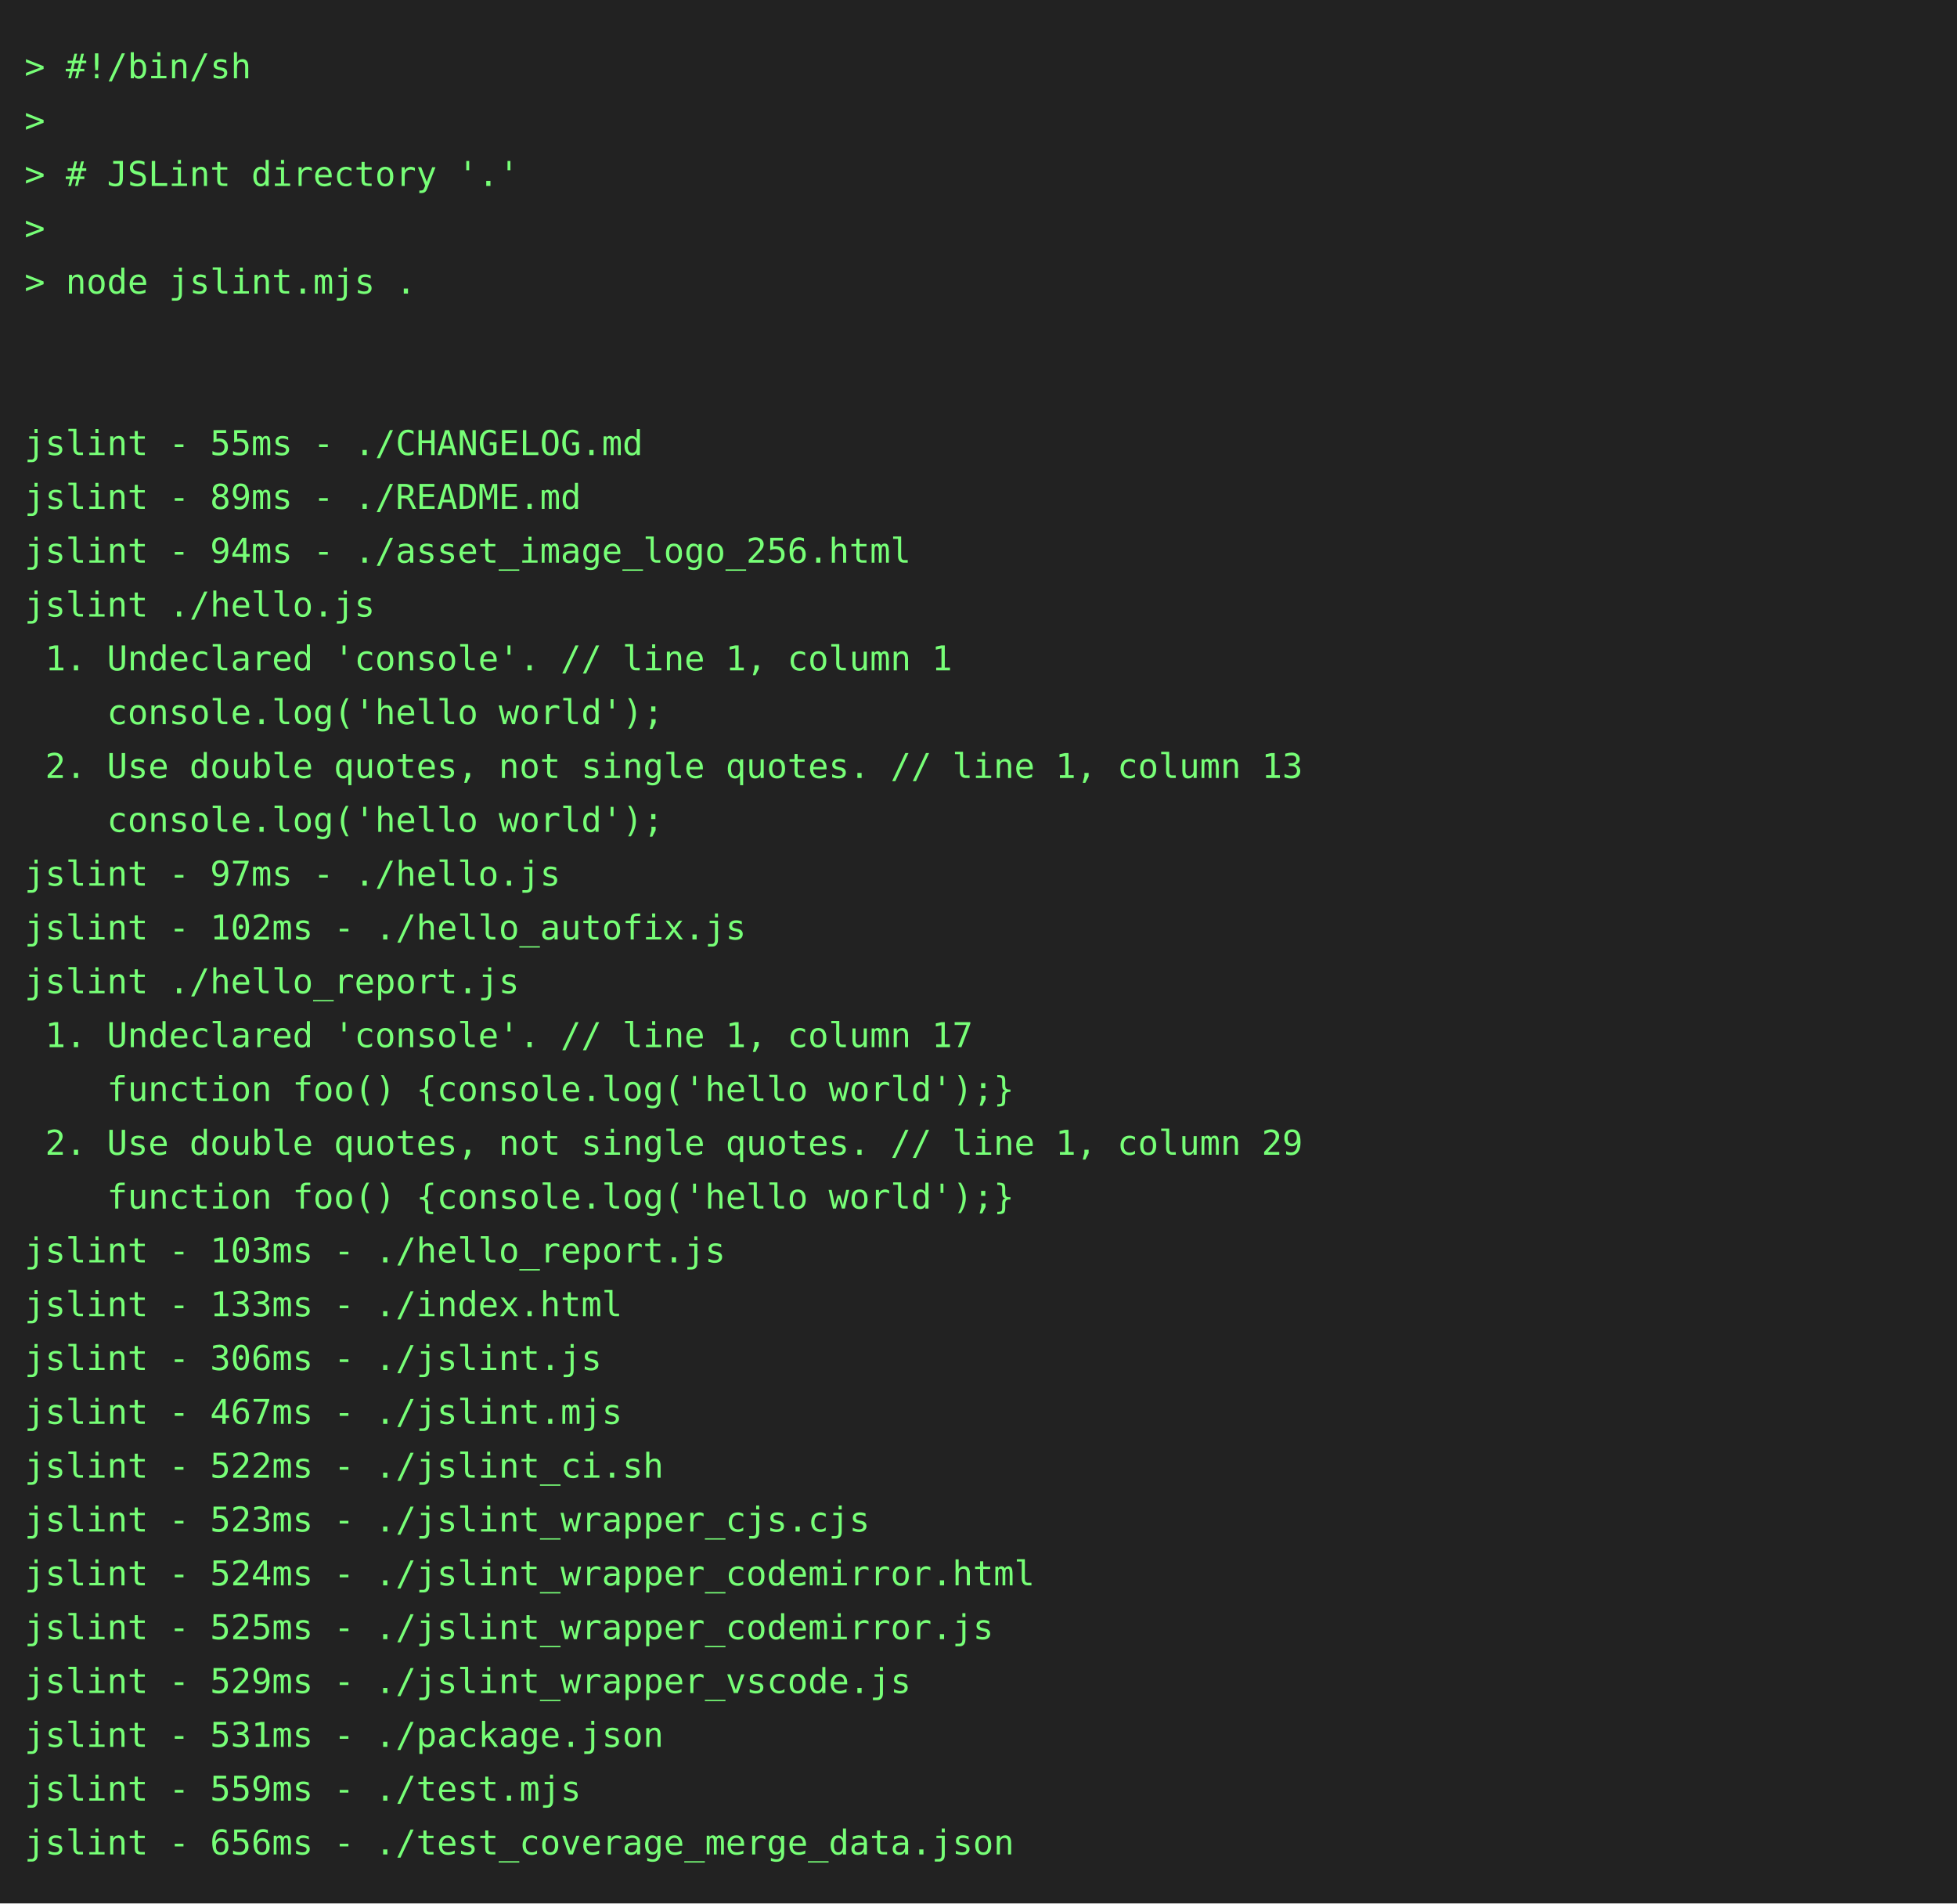
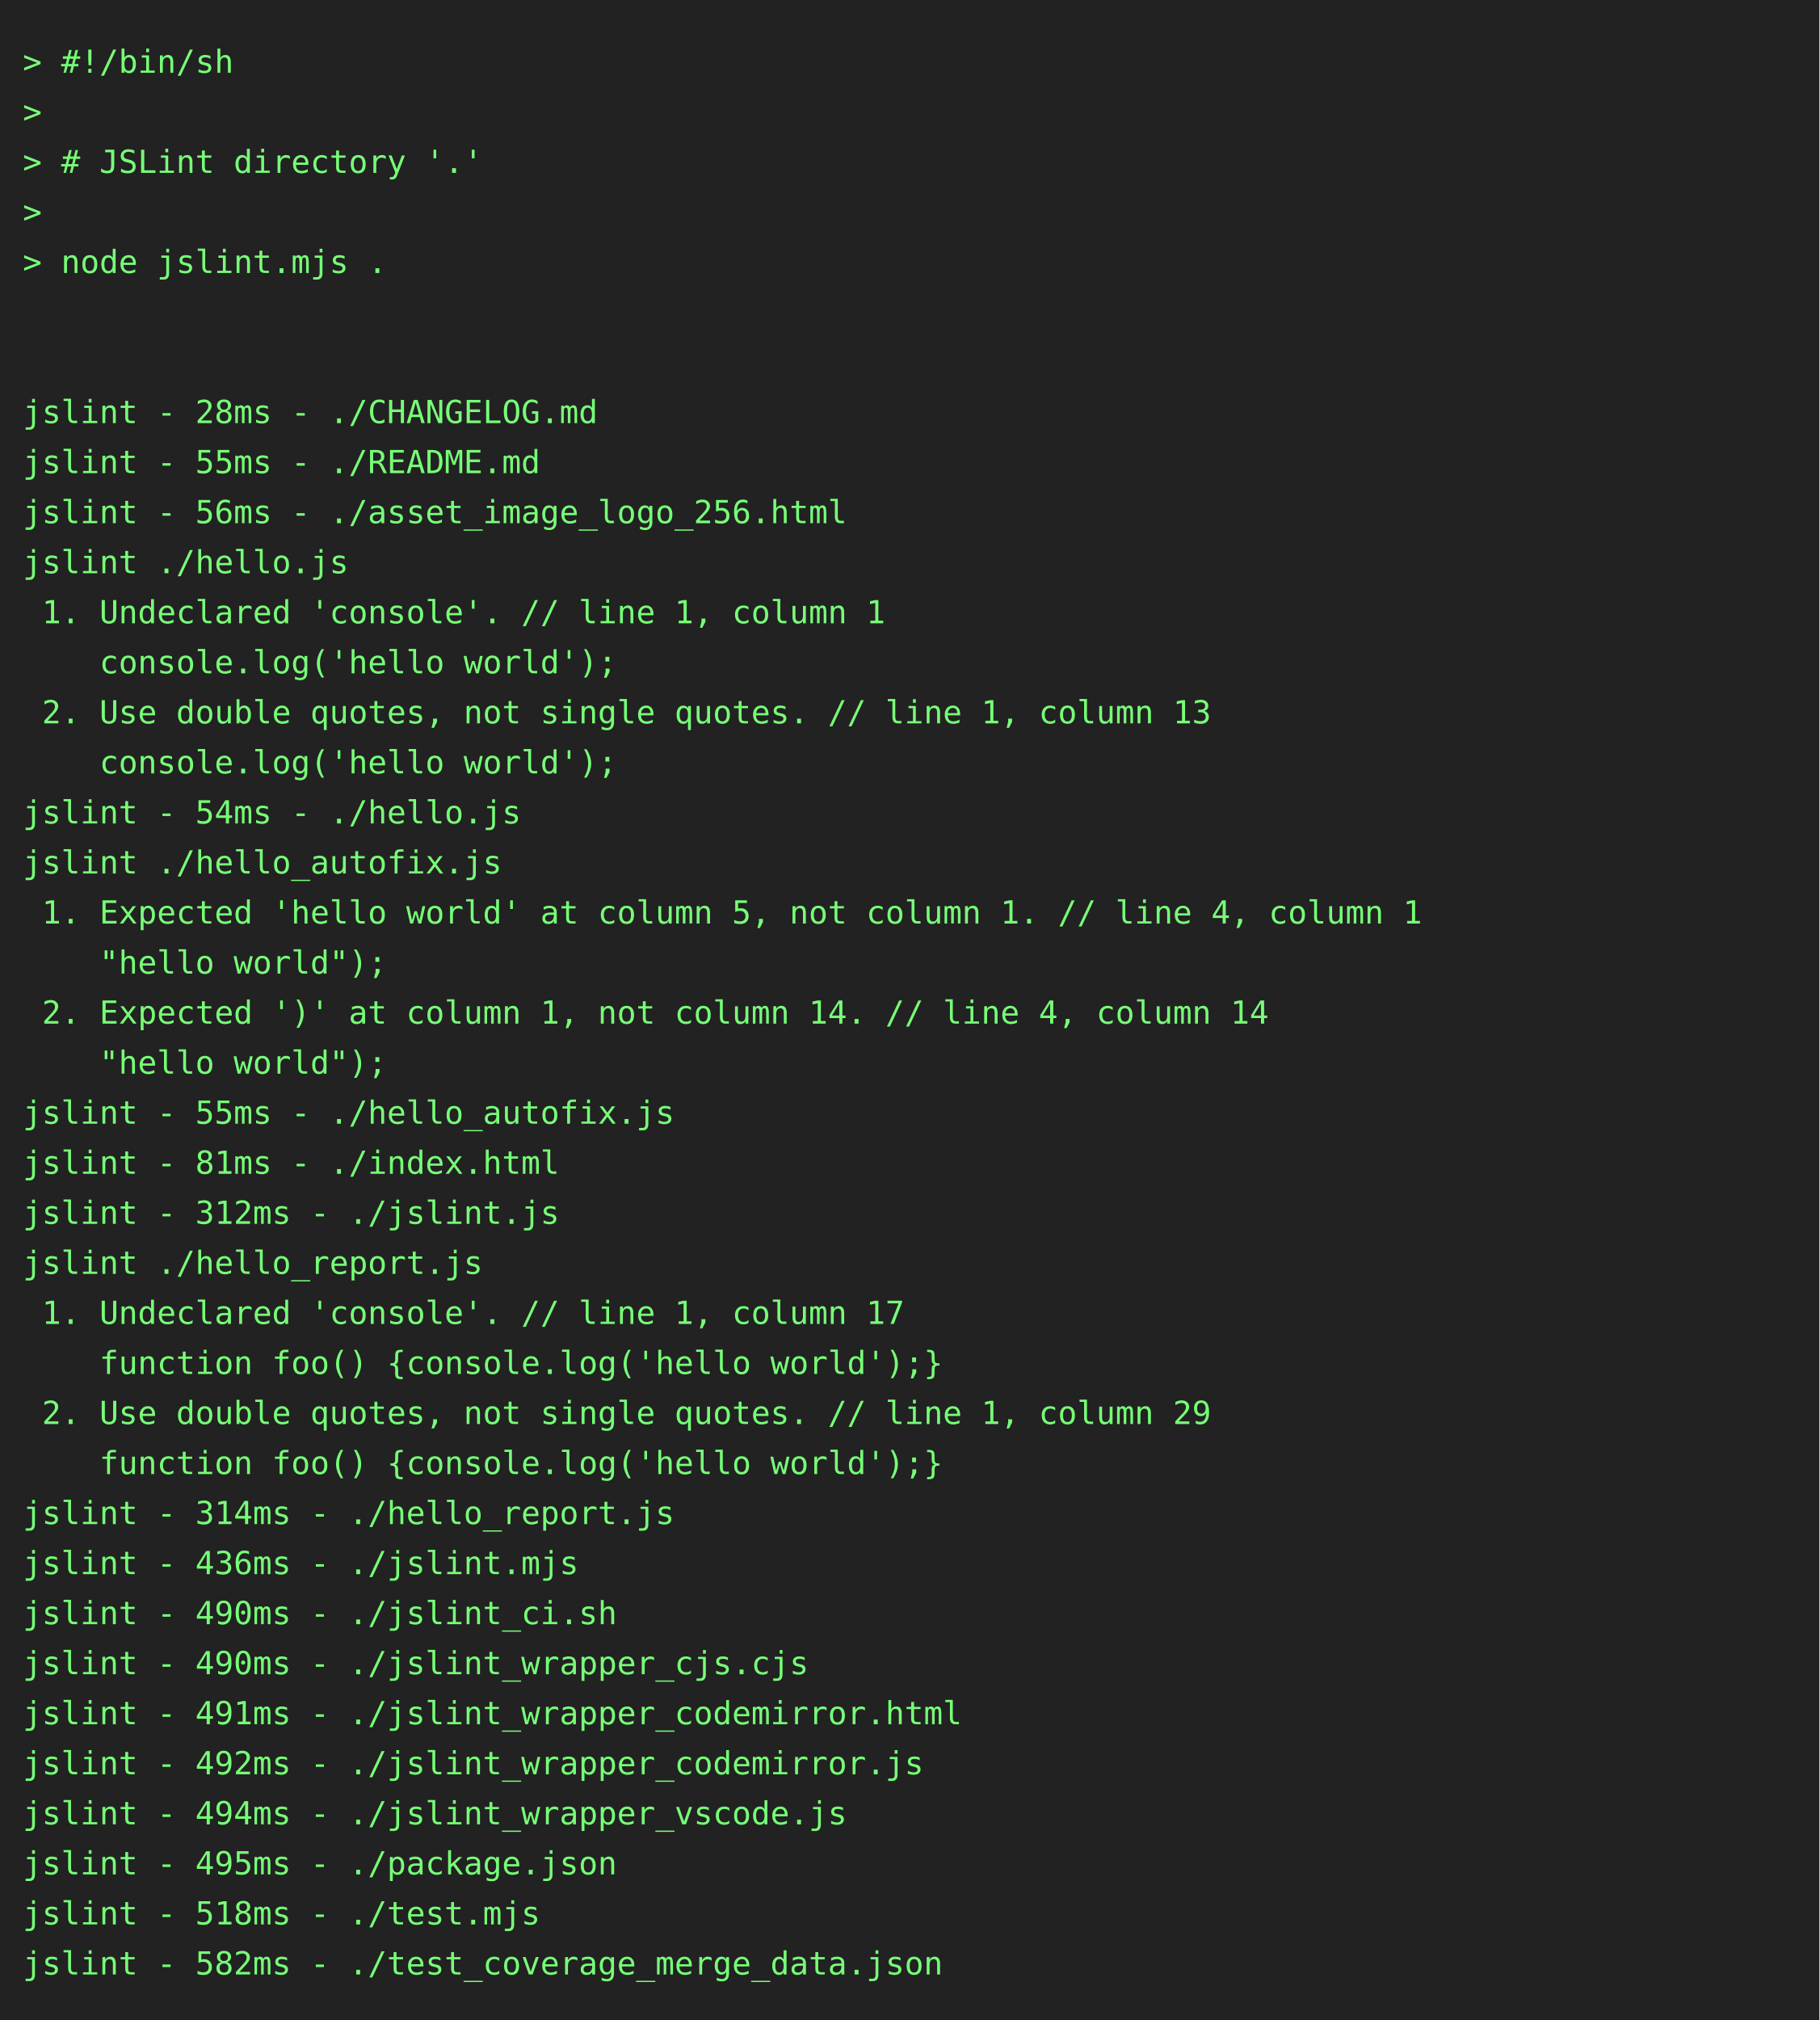
- <svg xmlns="http://www.w3.org/2000/svg" height="778" width="800">
-   <rect height="778" fill="#222" width="800" />
+ <svg xmlns="http://www.w3.org/2000/svg" height="888" width="800">
+   <rect height="888" fill="#222" width="800" />
  <text fill="#7f7" font-family="consolas, menlo, monospace" font-size="14" xml:space="preserve">
    <tspan lengthAdjust="spacingAndGlyphs" textLength="768" x="10" y="32">&gt; #!/bin/sh                                                                                      </tspan>
    <tspan lengthAdjust="spacingAndGlyphs" textLength="768" x="10" y="54">&gt;                                                                                                </tspan>
    <tspan lengthAdjust="spacingAndGlyphs" textLength="768" x="10" y="76">&gt; # JSLint directory '.'                                                                         </tspan>
    <tspan lengthAdjust="spacingAndGlyphs" textLength="768" x="10" y="98">&gt;                                                                                                </tspan>
    <tspan lengthAdjust="spacingAndGlyphs" textLength="768" x="10" y="120">&gt; node jslint.mjs .                                                                              </tspan>
    <tspan lengthAdjust="spacingAndGlyphs" textLength="768" x="10" y="142">                                                                                                 </tspan>
    <tspan lengthAdjust="spacingAndGlyphs" textLength="768" x="10" y="164">                                                                                                 </tspan>
-     <tspan lengthAdjust="spacingAndGlyphs" textLength="768" x="10" y="186">jslint - 55ms - ./CHANGELOG.md                                                                   </tspan>
-     <tspan lengthAdjust="spacingAndGlyphs" textLength="768" x="10" y="208">jslint - 89ms - ./README.md                                                                      </tspan>
-     <tspan lengthAdjust="spacingAndGlyphs" textLength="768" x="10" y="230">jslint - 94ms - ./asset_image_logo_256.html                                                      </tspan>
+     <tspan lengthAdjust="spacingAndGlyphs" textLength="768" x="10" y="186">jslint - 28ms - ./CHANGELOG.md                                                                   </tspan>
+     <tspan lengthAdjust="spacingAndGlyphs" textLength="768" x="10" y="208">jslint - 55ms - ./README.md                                                                      </tspan>
+     <tspan lengthAdjust="spacingAndGlyphs" textLength="768" x="10" y="230">jslint - 56ms - ./asset_image_logo_256.html                                                      </tspan>
    <tspan lengthAdjust="spacingAndGlyphs" textLength="768" x="10" y="252">jslint ./hello.js                                                                                </tspan>
    <tspan lengthAdjust="spacingAndGlyphs" textLength="768" x="10" y="274"> 1. Undeclared 'console'. // line 1, column 1                                                    </tspan>
    <tspan lengthAdjust="spacingAndGlyphs" textLength="768" x="10" y="296">    console.log('hello world');                                                                  </tspan>
    <tspan lengthAdjust="spacingAndGlyphs" textLength="768" x="10" y="318"> 2. Use double quotes, not single quotes. // line 1, column 13                                   </tspan>
    <tspan lengthAdjust="spacingAndGlyphs" textLength="768" x="10" y="340">    console.log('hello world');                                                                  </tspan>
-     <tspan lengthAdjust="spacingAndGlyphs" textLength="768" x="10" y="362">jslint - 97ms - ./hello.js                                                                       </tspan>
-     <tspan lengthAdjust="spacingAndGlyphs" textLength="768" x="10" y="384">jslint - 102ms - ./hello_autofix.js                                                              </tspan>
-     <tspan lengthAdjust="spacingAndGlyphs" textLength="768" x="10" y="406">jslint ./hello_report.js                                                                         </tspan>
-     <tspan lengthAdjust="spacingAndGlyphs" textLength="768" x="10" y="428"> 1. Undeclared 'console'. // line 1, column 17                                                   </tspan>
-     <tspan lengthAdjust="spacingAndGlyphs" textLength="768" x="10" y="450">    function foo() {console.log('hello world');}                                                 </tspan>
-     <tspan lengthAdjust="spacingAndGlyphs" textLength="768" x="10" y="472"> 2. Use double quotes, not single quotes. // line 1, column 29                                   </tspan>
-     <tspan lengthAdjust="spacingAndGlyphs" textLength="768" x="10" y="494">    function foo() {console.log('hello world');}                                                 </tspan>
-     <tspan lengthAdjust="spacingAndGlyphs" textLength="768" x="10" y="516">jslint - 103ms - ./hello_report.js                                                               </tspan>
-     <tspan lengthAdjust="spacingAndGlyphs" textLength="768" x="10" y="538">jslint - 133ms - ./index.html                                                                    </tspan>
-     <tspan lengthAdjust="spacingAndGlyphs" textLength="768" x="10" y="560">jslint - 306ms - ./jslint.js                                                                     </tspan>
-     <tspan lengthAdjust="spacingAndGlyphs" textLength="768" x="10" y="582">jslint - 467ms - ./jslint.mjs                                                                    </tspan>
-     <tspan lengthAdjust="spacingAndGlyphs" textLength="768" x="10" y="604">jslint - 522ms - ./jslint_ci.sh                                                                  </tspan>
-     <tspan lengthAdjust="spacingAndGlyphs" textLength="768" x="10" y="626">jslint - 523ms - ./jslint_wrapper_cjs.cjs                                                        </tspan>
-     <tspan lengthAdjust="spacingAndGlyphs" textLength="768" x="10" y="648">jslint - 524ms - ./jslint_wrapper_codemirror.html                                                </tspan>
-     <tspan lengthAdjust="spacingAndGlyphs" textLength="768" x="10" y="670">jslint - 525ms - ./jslint_wrapper_codemirror.js                                                  </tspan>
-     <tspan lengthAdjust="spacingAndGlyphs" textLength="768" x="10" y="692">jslint - 529ms - ./jslint_wrapper_vscode.js                                                      </tspan>
-     <tspan lengthAdjust="spacingAndGlyphs" textLength="768" x="10" y="714">jslint - 531ms - ./package.json                                                                  </tspan>
-     <tspan lengthAdjust="spacingAndGlyphs" textLength="768" x="10" y="736">jslint - 559ms - ./test.mjs                                                                      </tspan>
-     <tspan lengthAdjust="spacingAndGlyphs" textLength="768" x="10" y="758">jslint - 656ms - ./test_coverage_merge_data.json                                                 </tspan>
+     <tspan lengthAdjust="spacingAndGlyphs" textLength="768" x="10" y="362">jslint - 54ms - ./hello.js                                                                       </tspan>
+     <tspan lengthAdjust="spacingAndGlyphs" textLength="768" x="10" y="384">jslint ./hello_autofix.js                                                                        </tspan>
+     <tspan lengthAdjust="spacingAndGlyphs" textLength="768" x="10" y="406"> 1. Expected 'hello world' at column 5, not column 1. // line 4, column 1                        </tspan>
+     <tspan lengthAdjust="spacingAndGlyphs" textLength="768" x="10" y="428">    "hello world");                                                                              </tspan>
+     <tspan lengthAdjust="spacingAndGlyphs" textLength="768" x="10" y="450"> 2. Expected ')' at column 1, not column 14. // line 4, column 14                                </tspan>
+     <tspan lengthAdjust="spacingAndGlyphs" textLength="768" x="10" y="472">    "hello world");                                                                              </tspan>
+     <tspan lengthAdjust="spacingAndGlyphs" textLength="768" x="10" y="494">jslint - 55ms - ./hello_autofix.js                                                               </tspan>
+     <tspan lengthAdjust="spacingAndGlyphs" textLength="768" x="10" y="516">jslint - 81ms - ./index.html                                                                     </tspan>
+     <tspan lengthAdjust="spacingAndGlyphs" textLength="768" x="10" y="538">jslint - 312ms - ./jslint.js                                                                     </tspan>
+     <tspan lengthAdjust="spacingAndGlyphs" textLength="768" x="10" y="560">jslint ./hello_report.js                                                                         </tspan>
+     <tspan lengthAdjust="spacingAndGlyphs" textLength="768" x="10" y="582"> 1. Undeclared 'console'. // line 1, column 17                                                   </tspan>
+     <tspan lengthAdjust="spacingAndGlyphs" textLength="768" x="10" y="604">    function foo() {console.log('hello world');}                                                 </tspan>
+     <tspan lengthAdjust="spacingAndGlyphs" textLength="768" x="10" y="626"> 2. Use double quotes, not single quotes. // line 1, column 29                                   </tspan>
+     <tspan lengthAdjust="spacingAndGlyphs" textLength="768" x="10" y="648">    function foo() {console.log('hello world');}                                                 </tspan>
+     <tspan lengthAdjust="spacingAndGlyphs" textLength="768" x="10" y="670">jslint - 314ms - ./hello_report.js                                                               </tspan>
+     <tspan lengthAdjust="spacingAndGlyphs" textLength="768" x="10" y="692">jslint - 436ms - ./jslint.mjs                                                                    </tspan>
+     <tspan lengthAdjust="spacingAndGlyphs" textLength="768" x="10" y="714">jslint - 490ms - ./jslint_ci.sh                                                                  </tspan>
+     <tspan lengthAdjust="spacingAndGlyphs" textLength="768" x="10" y="736">jslint - 490ms - ./jslint_wrapper_cjs.cjs                                                        </tspan>
+     <tspan lengthAdjust="spacingAndGlyphs" textLength="768" x="10" y="758">jslint - 491ms - ./jslint_wrapper_codemirror.html                                                </tspan>
+     <tspan lengthAdjust="spacingAndGlyphs" textLength="768" x="10" y="780">jslint - 492ms - ./jslint_wrapper_codemirror.js                                                  </tspan>
+     <tspan lengthAdjust="spacingAndGlyphs" textLength="768" x="10" y="802">jslint - 494ms - ./jslint_wrapper_vscode.js                                                      </tspan>
+     <tspan lengthAdjust="spacingAndGlyphs" textLength="768" x="10" y="824">jslint - 495ms - ./package.json                                                                  </tspan>
+     <tspan lengthAdjust="spacingAndGlyphs" textLength="768" x="10" y="846">jslint - 518ms - ./test.mjs                                                                      </tspan>
+     <tspan lengthAdjust="spacingAndGlyphs" textLength="768" x="10" y="868">jslint - 582ms - ./test_coverage_merge_data.json                                                 </tspan>
  </text>
</svg>
